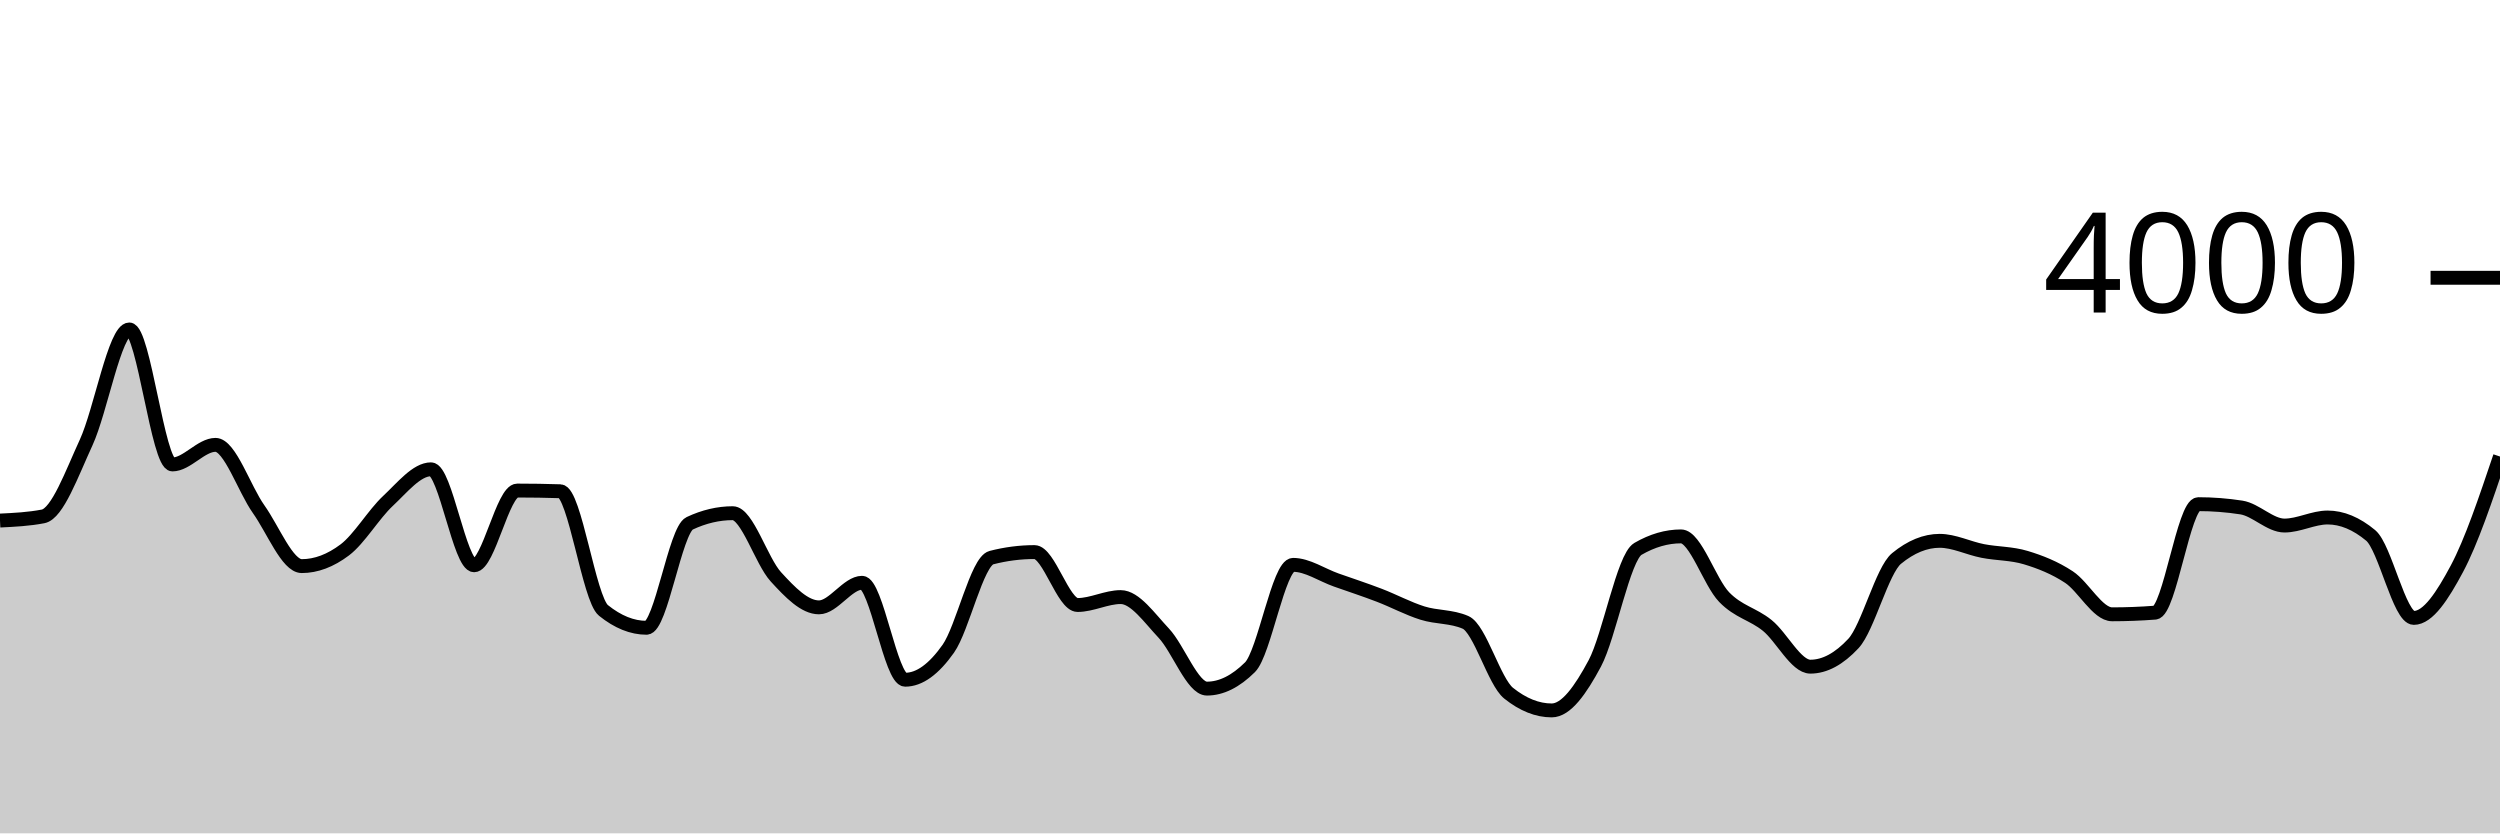
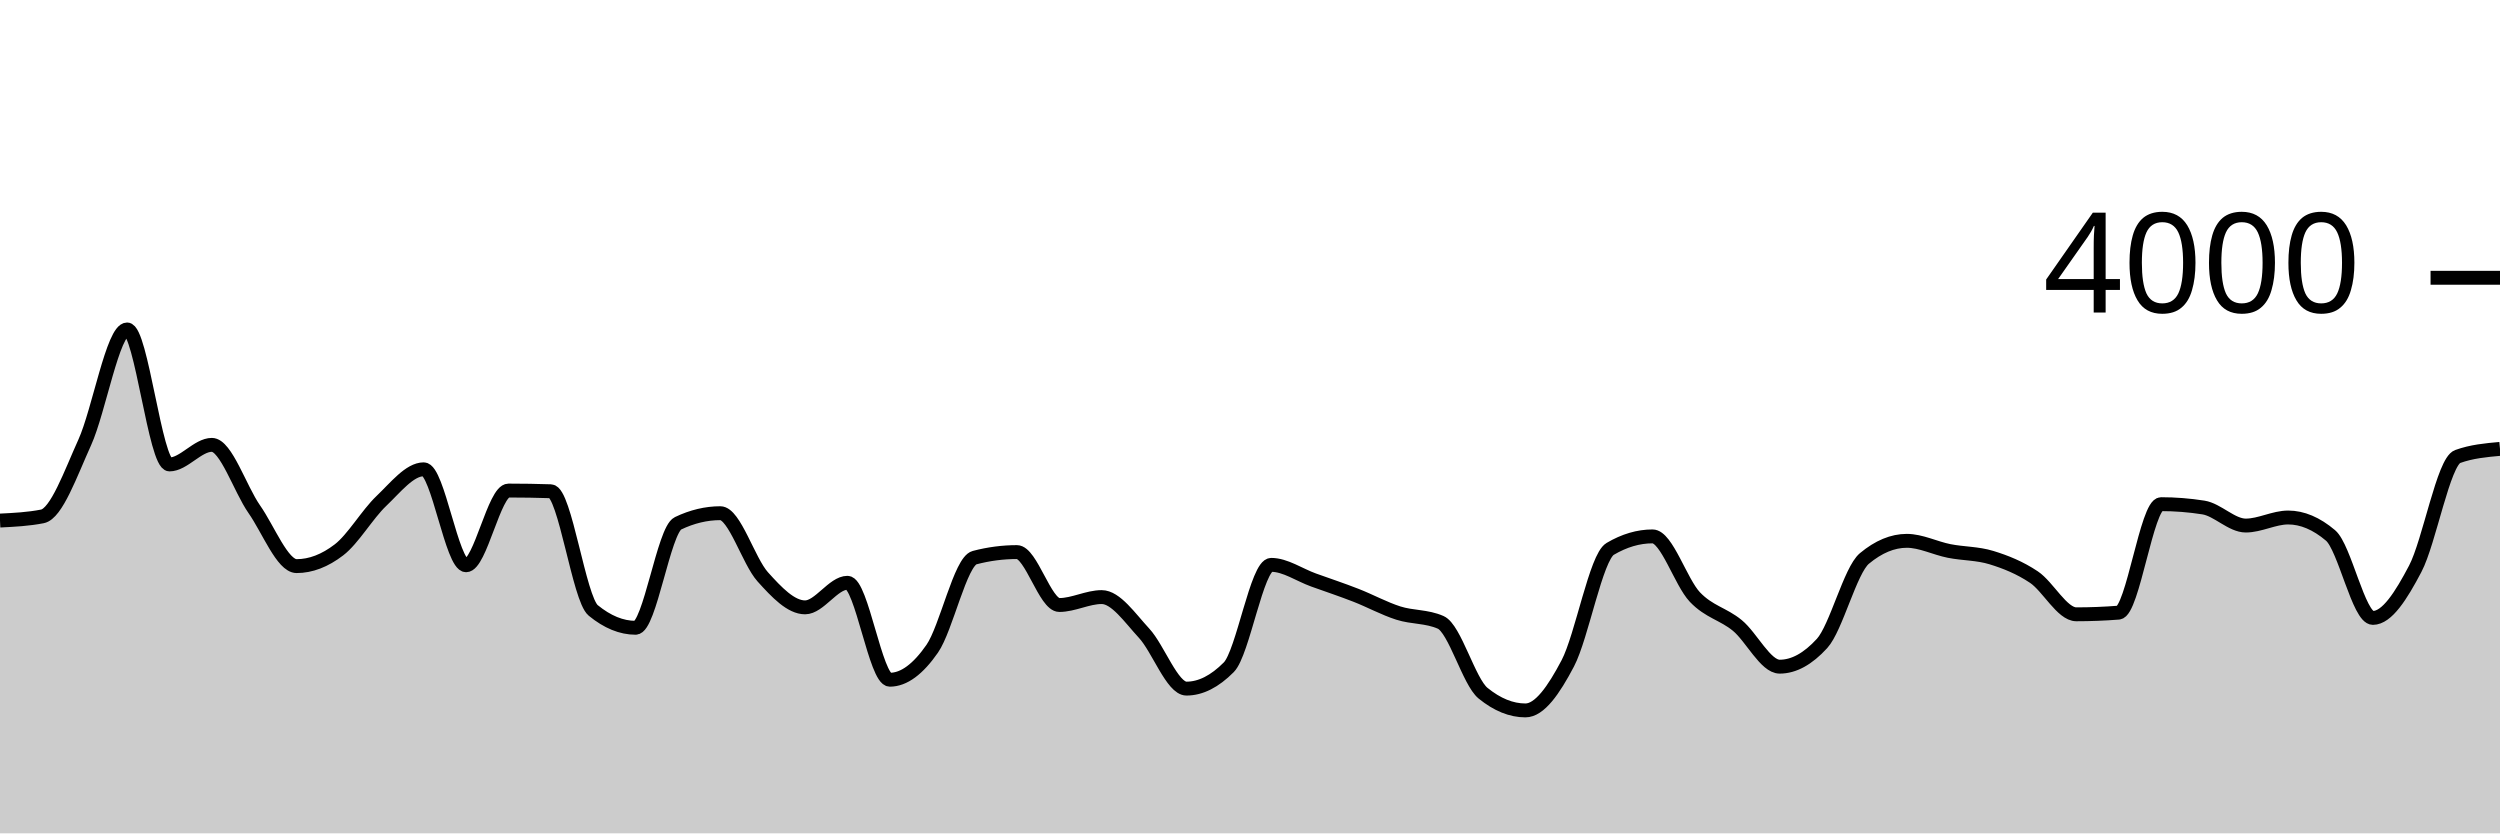
<svg xmlns="http://www.w3.org/2000/svg" viewBox="0 0 180 60">
  <g transform="translate(0,20)">
-     <path class="area" fill="rgba(0, 0, 0, 0.2)" d="M0,17.48C1.034,17.43,2.069,17.38,3.103,17.18C4.138,16.98,5.172,14.093,6.207,11.85C7.241,9.607,8.276,3.72,9.31,3.72C10.345,3.72,11.379,13.44,12.414,13.44C13.448,13.44,14.483,12.03,15.517,12.03C16.552,12.03,17.586,15.205,18.621,16.66C19.655,18.115,20.69,20.76,21.724,20.76C22.759,20.76,23.793,20.37,24.828,19.59C25.862,18.81,26.897,17.037,27.931,16.07C28.966,15.103,30,13.79,31.034,13.79C32.069,13.79,33.103,20.7,34.138,20.7C35.172,20.7,36.207,15.32,37.241,15.32C38.276,15.32,39.31,15.337,40.345,15.37C41.379,15.403,42.414,23.117,43.448,23.95C44.483,24.783,45.517,25.2,46.552,25.2C47.586,25.2,48.621,18.167,49.655,17.68C50.69,17.193,51.724,16.95,52.759,16.95C53.793,16.95,54.828,20.4,55.862,21.53C56.897,22.66,57.931,23.73,58.966,23.73C60,23.73,61.034,21.96,62.069,21.96C63.103,21.96,64.138,28.94,65.172,28.94C66.207,28.94,67.241,28.175,68.276,26.71C69.31,25.245,70.345,20.417,71.379,20.15C72.414,19.883,73.448,19.75,74.483,19.75C75.517,19.75,76.552,23.56,77.586,23.56C78.621,23.56,79.655,22.99,80.69,22.99C81.724,22.99,82.759,24.492,83.793,25.59C84.828,26.688,85.862,29.58,86.897,29.58C87.931,29.58,88.966,29.067,90,28.04C91.034,27.013,92.069,20.67,93.103,20.67C94.138,20.67,95.172,21.395,96.207,21.76C97.241,22.125,98.276,22.463,99.31,22.86C100.345,23.257,101.379,23.815,102.414,24.14C103.448,24.465,104.483,24.363,105.517,24.81C106.552,25.257,107.586,29.083,108.621,29.91C109.655,30.737,110.69,31.15,111.724,31.15C112.759,31.15,113.793,29.698,114.828,27.76C115.862,25.822,116.897,20.12,117.931,19.52C118.966,18.92,120,18.62,121.034,18.62C122.069,18.62,123.103,21.922,124.138,22.99C125.172,24.058,126.207,24.195,127.241,25.03C128.276,25.865,129.31,28,130.345,28C131.379,28,132.414,27.443,133.448,26.33C134.483,25.217,135.517,21.057,136.552,20.21C137.586,19.363,138.621,18.94,139.655,18.94C140.69,18.94,141.724,19.468,142.759,19.67C143.793,19.872,144.828,19.837,145.862,20.15C146.897,20.463,147.931,20.87,148.966,21.55C150,22.23,151.034,24.23,152.069,24.23C153.103,24.23,154.138,24.19,155.172,24.11C156.207,24.03,157.241,16.3,158.276,16.3C159.31,16.3,160.345,16.38,161.379,16.54C162.414,16.7,163.448,17.84,164.483,17.84C165.517,17.84,166.552,17.26,167.586,17.26C168.621,17.26,169.655,17.69,170.69,18.55C171.724,19.41,172.759,24.49,173.793,24.49C174.828,24.49,175.862,22.887,176.897,20.95C177.931,19.013,178.966,15.942,180,12.87L180,40C178.966,40,177.931,40,176.897,40C175.862,40,174.828,40,173.793,40C172.759,40,171.724,40,170.69,40C169.655,40,168.621,40,167.586,40C166.552,40,165.517,40,164.483,40C163.448,40,162.414,40,161.379,40C160.345,40,159.31,40,158.276,40C157.241,40,156.207,40,155.172,40C154.138,40,153.103,40,152.069,40C151.034,40,150,40,148.966,40C147.931,40,146.897,40,145.862,40C144.828,40,143.793,40,142.759,40C141.724,40,140.69,40,139.655,40C138.621,40,137.586,40,136.552,40C135.517,40,134.483,40,133.448,40C132.414,40,131.379,40,130.345,40C129.31,40,128.276,40,127.241,40C126.207,40,125.172,40,124.138,40C123.103,40,122.069,40,121.034,40C120,40,118.966,40,117.931,40C116.897,40,115.862,40,114.828,40C113.793,40,112.759,40,111.724,40C110.69,40,109.655,40,108.621,40C107.586,40,106.552,40,105.517,40C104.483,40,103.448,40,102.414,40C101.379,40,100.345,40,99.31,40C98.276,40,97.241,40,96.207,40C95.172,40,94.138,40,93.103,40C92.069,40,91.034,40,90,40C88.966,40,87.931,40,86.897,40C85.862,40,84.828,40,83.793,40C82.759,40,81.724,40,80.69,40C79.655,40,78.621,40,77.586,40C76.552,40,75.517,40,74.483,40C73.448,40,72.414,40,71.379,40C70.345,40,69.31,40,68.276,40C67.241,40,66.207,40,65.172,40C64.138,40,63.103,40,62.069,40C61.034,40,60,40,58.966,40C57.931,40,56.897,40,55.862,40C54.828,40,53.793,40,52.759,40C51.724,40,50.69,40,49.655,40C48.621,40,47.586,40,46.552,40C45.517,40,44.483,40,43.448,40C42.414,40,41.379,40,40.345,40C39.31,40,38.276,40,37.241,40C36.207,40,35.172,40,34.138,40C33.103,40,32.069,40,31.034,40C30,40,28.966,40,27.931,40C26.897,40,25.862,40,24.828,40C23.793,40,22.759,40,21.724,40C20.69,40,19.655,40,18.621,40C17.586,40,16.552,40,15.517,40C14.483,40,13.448,40,12.414,40C11.379,40,10.345,40,9.31,40C8.276,40,7.241,40,6.207,40C5.172,40,4.138,40,3.103,40C2.069,40,1.034,40,0,40Z" />
-     <path class="line" stroke="black" fill="none" d="M0,17.48C1.034,17.43,2.069,17.38,3.103,17.18C4.138,16.98,5.172,14.093,6.207,11.85C7.241,9.607,8.276,3.72,9.31,3.72C10.345,3.72,11.379,13.44,12.414,13.44C13.448,13.44,14.483,12.03,15.517,12.03C16.552,12.03,17.586,15.205,18.621,16.66C19.655,18.115,20.69,20.76,21.724,20.76C22.759,20.76,23.793,20.37,24.828,19.59C25.862,18.81,26.897,17.037,27.931,16.07C28.966,15.103,30,13.79,31.034,13.79C32.069,13.79,33.103,20.7,34.138,20.7C35.172,20.7,36.207,15.32,37.241,15.32C38.276,15.32,39.31,15.337,40.345,15.37C41.379,15.403,42.414,23.117,43.448,23.95C44.483,24.783,45.517,25.2,46.552,25.2C47.586,25.2,48.621,18.167,49.655,17.68C50.69,17.193,51.724,16.95,52.759,16.95C53.793,16.95,54.828,20.4,55.862,21.53C56.897,22.66,57.931,23.73,58.966,23.73C60,23.73,61.034,21.96,62.069,21.96C63.103,21.96,64.138,28.94,65.172,28.94C66.207,28.94,67.241,28.175,68.276,26.71C69.31,25.245,70.345,20.417,71.379,20.15C72.414,19.883,73.448,19.75,74.483,19.75C75.517,19.75,76.552,23.56,77.586,23.56C78.621,23.56,79.655,22.99,80.69,22.99C81.724,22.99,82.759,24.492,83.793,25.59C84.828,26.688,85.862,29.58,86.897,29.58C87.931,29.58,88.966,29.067,90,28.04C91.034,27.013,92.069,20.67,93.103,20.67C94.138,20.67,95.172,21.395,96.207,21.76C97.241,22.125,98.276,22.463,99.31,22.86C100.345,23.257,101.379,23.815,102.414,24.14C103.448,24.465,104.483,24.363,105.517,24.81C106.552,25.257,107.586,29.083,108.621,29.91C109.655,30.737,110.69,31.15,111.724,31.15C112.759,31.15,113.793,29.698,114.828,27.76C115.862,25.822,116.897,20.12,117.931,19.52C118.966,18.92,120,18.62,121.034,18.62C122.069,18.62,123.103,21.922,124.138,22.99C125.172,24.058,126.207,24.195,127.241,25.03C128.276,25.865,129.31,28,130.345,28C131.379,28,132.414,27.443,133.448,26.33C134.483,25.217,135.517,21.057,136.552,20.21C137.586,19.363,138.621,18.94,139.655,18.94C140.69,18.94,141.724,19.468,142.759,19.67C143.793,19.872,144.828,19.837,145.862,20.15C146.897,20.463,147.931,20.87,148.966,21.55C150,22.23,151.034,24.23,152.069,24.23C153.103,24.23,154.138,24.19,155.172,24.11C156.207,24.03,157.241,16.3,158.276,16.3C159.31,16.3,160.345,16.38,161.379,16.54C162.414,16.7,163.448,17.84,164.483,17.84C165.517,17.84,166.552,17.26,167.586,17.26C168.621,17.26,169.655,17.69,170.69,18.55C171.724,19.41,172.759,24.49,173.793,24.49C174.828,24.49,175.862,22.887,176.897,20.95C177.931,19.013,178.966,15.942,180,12.87" />
+     <path class="area" fill="rgba(0, 0, 0, 0.2)" d="M0,17.48C1.017,17.43,2.034,17.38,3.051,17.18C4.068,16.98,5.085,14.093,6.102,11.85C7.119,9.607,8.136,3.72,9.153,3.72C10.169,3.72,11.186,13.44,12.203,13.44C13.22,13.44,14.237,12.03,15.254,12.03C16.271,12.03,17.288,15.205,18.305,16.66C19.322,18.115,20.339,20.76,21.356,20.76C22.373,20.76,23.39,20.37,24.407,19.59C25.424,18.81,26.441,17.037,27.458,16.07C28.475,15.103,29.492,13.79,30.508,13.79C31.525,13.79,32.542,20.7,33.559,20.7C34.576,20.7,35.593,15.32,36.61,15.32C37.627,15.32,38.644,15.337,39.661,15.37C40.678,15.403,41.695,23.117,42.712,23.95C43.729,24.783,44.746,25.2,45.763,25.2C46.78,25.2,47.797,18.167,48.814,17.68C49.831,17.193,50.847,16.95,51.864,16.95C52.881,16.95,53.898,20.4,54.915,21.53C55.932,22.66,56.949,23.73,57.966,23.73C58.983,23.73,60,21.96,61.017,21.96C62.034,21.96,63.051,28.94,64.068,28.94C65.085,28.94,66.102,28.175,67.119,26.71C68.136,25.245,69.153,20.417,70.169,20.15C71.186,19.883,72.203,19.75,73.22,19.75C74.237,19.75,75.254,23.56,76.271,23.56C77.288,23.56,78.305,22.99,79.322,22.99C80.339,22.99,81.356,24.492,82.373,25.59C83.39,26.688,84.407,29.58,85.424,29.58C86.441,29.58,87.458,29.067,88.475,28.04C89.492,27.013,90.508,20.67,91.525,20.67C92.542,20.67,93.559,21.395,94.576,21.76C95.593,22.125,96.61,22.463,97.627,22.86C98.644,23.257,99.661,23.815,100.678,24.14C101.695,24.465,102.712,24.363,103.729,24.81C104.746,25.257,105.763,29.083,106.78,29.91C107.797,30.737,108.814,31.15,109.831,31.15C110.847,31.15,111.864,29.698,112.881,27.76C113.898,25.822,114.915,20.12,115.932,19.52C116.949,18.92,117.966,18.62,118.983,18.62C120,18.62,121.017,21.922,122.034,22.99C123.051,24.058,124.068,24.195,125.085,25.03C126.102,25.865,127.119,28,128.136,28C129.153,28,130.169,27.443,131.186,26.33C132.203,25.217,133.22,21.057,134.237,20.21C135.254,19.363,136.271,18.94,137.288,18.94C138.305,18.94,139.322,19.468,140.339,19.67C141.356,19.872,142.373,19.837,143.39,20.15C144.407,20.463,145.424,20.87,146.441,21.55C147.458,22.23,148.475,24.23,149.492,24.23C150.508,24.23,151.525,24.19,152.542,24.11C153.559,24.03,154.576,16.3,155.593,16.3C156.61,16.3,157.627,16.38,158.644,16.54C159.661,16.7,160.678,17.84,161.695,17.84C162.712,17.84,163.729,17.26,164.746,17.26C165.763,17.26,166.78,17.69,167.797,18.55C168.814,19.41,169.831,24.49,170.847,24.49C171.864,24.49,172.881,22.887,173.898,20.95C174.915,19.013,175.932,13.237,176.949,12.87C177.966,12.503,178.983,12.412,180,12.32L180,40C178.983,40,177.966,40,176.949,40C175.932,40,174.915,40,173.898,40C172.881,40,171.864,40,170.847,40C169.831,40,168.814,40,167.797,40C166.78,40,165.763,40,164.746,40C163.729,40,162.712,40,161.695,40C160.678,40,159.661,40,158.644,40C157.627,40,156.61,40,155.593,40C154.576,40,153.559,40,152.542,40C151.525,40,150.508,40,149.492,40C148.475,40,147.458,40,146.441,40C145.424,40,144.407,40,143.39,40C142.373,40,141.356,40,140.339,40C139.322,40,138.305,40,137.288,40C136.271,40,135.254,40,134.237,40C133.22,40,132.203,40,131.186,40C130.169,40,129.153,40,128.136,40C127.119,40,126.102,40,125.085,40C124.068,40,123.051,40,122.034,40C121.017,40,120,40,118.983,40C117.966,40,116.949,40,115.932,40C114.915,40,113.898,40,112.881,40C111.864,40,110.847,40,109.831,40C108.814,40,107.797,40,106.78,40C105.763,40,104.746,40,103.729,40C102.712,40,101.695,40,100.678,40C99.661,40,98.644,40,97.627,40C96.61,40,95.593,40,94.576,40C93.559,40,92.542,40,91.525,40C90.508,40,89.492,40,88.475,40C87.458,40,86.441,40,85.424,40C84.407,40,83.39,40,82.373,40C81.356,40,80.339,40,79.322,40C78.305,40,77.288,40,76.271,40C75.254,40,74.237,40,73.22,40C72.203,40,71.186,40,70.169,40C69.153,40,68.136,40,67.119,40C66.102,40,65.085,40,64.068,40C63.051,40,62.034,40,61.017,40C60,40,58.983,40,57.966,40C56.949,40,55.932,40,54.915,40C53.898,40,52.881,40,51.864,40C50.847,40,49.831,40,48.814,40C47.797,40,46.78,40,45.763,40C44.746,40,43.729,40,42.712,40C41.695,40,40.678,40,39.661,40C38.644,40,37.627,40,36.61,40C35.593,40,34.576,40,33.559,40C32.542,40,31.525,40,30.508,40C29.492,40,28.475,40,27.458,40C26.441,40,25.424,40,24.407,40C23.39,40,22.373,40,21.356,40C20.339,40,19.322,40,18.305,40C17.288,40,16.271,40,15.254,40C14.237,40,13.22,40,12.203,40C11.186,40,10.169,40,9.153,40C8.136,40,7.119,40,6.102,40C5.085,40,4.068,40,3.051,40C2.034,40,1.017,40,0,40Z" />
+     <path class="line" stroke="black" fill="none" d="M0,17.48C1.017,17.43,2.034,17.38,3.051,17.18C4.068,16.98,5.085,14.093,6.102,11.85C7.119,9.607,8.136,3.72,9.153,3.72C10.169,3.72,11.186,13.44,12.203,13.44C13.22,13.44,14.237,12.03,15.254,12.03C16.271,12.03,17.288,15.205,18.305,16.66C19.322,18.115,20.339,20.76,21.356,20.76C22.373,20.76,23.39,20.37,24.407,19.59C25.424,18.81,26.441,17.037,27.458,16.07C28.475,15.103,29.492,13.79,30.508,13.79C31.525,13.79,32.542,20.7,33.559,20.7C34.576,20.7,35.593,15.32,36.61,15.32C37.627,15.32,38.644,15.337,39.661,15.37C40.678,15.403,41.695,23.117,42.712,23.95C43.729,24.783,44.746,25.2,45.763,25.2C46.78,25.2,47.797,18.167,48.814,17.68C49.831,17.193,50.847,16.95,51.864,16.95C52.881,16.95,53.898,20.4,54.915,21.53C55.932,22.66,56.949,23.73,57.966,23.73C58.983,23.73,60,21.96,61.017,21.96C62.034,21.96,63.051,28.94,64.068,28.94C65.085,28.94,66.102,28.175,67.119,26.71C68.136,25.245,69.153,20.417,70.169,20.15C71.186,19.883,72.203,19.75,73.22,19.75C74.237,19.75,75.254,23.56,76.271,23.56C77.288,23.56,78.305,22.99,79.322,22.99C80.339,22.99,81.356,24.492,82.373,25.59C83.39,26.688,84.407,29.58,85.424,29.58C86.441,29.58,87.458,29.067,88.475,28.04C89.492,27.013,90.508,20.67,91.525,20.67C92.542,20.67,93.559,21.395,94.576,21.76C95.593,22.125,96.61,22.463,97.627,22.86C98.644,23.257,99.661,23.815,100.678,24.14C101.695,24.465,102.712,24.363,103.729,24.81C104.746,25.257,105.763,29.083,106.78,29.91C107.797,30.737,108.814,31.15,109.831,31.15C110.847,31.15,111.864,29.698,112.881,27.76C113.898,25.822,114.915,20.12,115.932,19.52C116.949,18.92,117.966,18.62,118.983,18.62C120,18.62,121.017,21.922,122.034,22.99C123.051,24.058,124.068,24.195,125.085,25.03C126.102,25.865,127.119,28,128.136,28C129.153,28,130.169,27.443,131.186,26.33C132.203,25.217,133.22,21.057,134.237,20.21C135.254,19.363,136.271,18.94,137.288,18.94C138.305,18.94,139.322,19.468,140.339,19.67C141.356,19.872,142.373,19.837,143.39,20.15C144.407,20.463,145.424,20.87,146.441,21.55C147.458,22.23,148.475,24.23,149.492,24.23C150.508,24.23,151.525,24.19,152.542,24.11C153.559,24.03,154.576,16.3,155.593,16.3C156.61,16.3,157.627,16.38,158.644,16.54C159.661,16.7,160.678,17.84,161.695,17.84C162.712,17.84,163.729,17.26,164.746,17.26C165.763,17.26,166.78,17.69,167.797,18.55C168.814,19.41,169.831,24.49,170.847,24.49C171.864,24.49,172.881,22.887,173.898,20.95C174.915,19.013,175.932,13.237,176.949,12.87C177.966,12.503,178.983,12.412,180,12.32" />
    <path class="axis-ceiling" stroke-width="1" stroke="black" fill="none" d="M175,0L180,0" />
    <text class="axis-ceiling-label" font-family="sans-serif" text-anchor="end" font-size="10px" x="170" y="2.5">4000</text>
  </g>
</svg>
